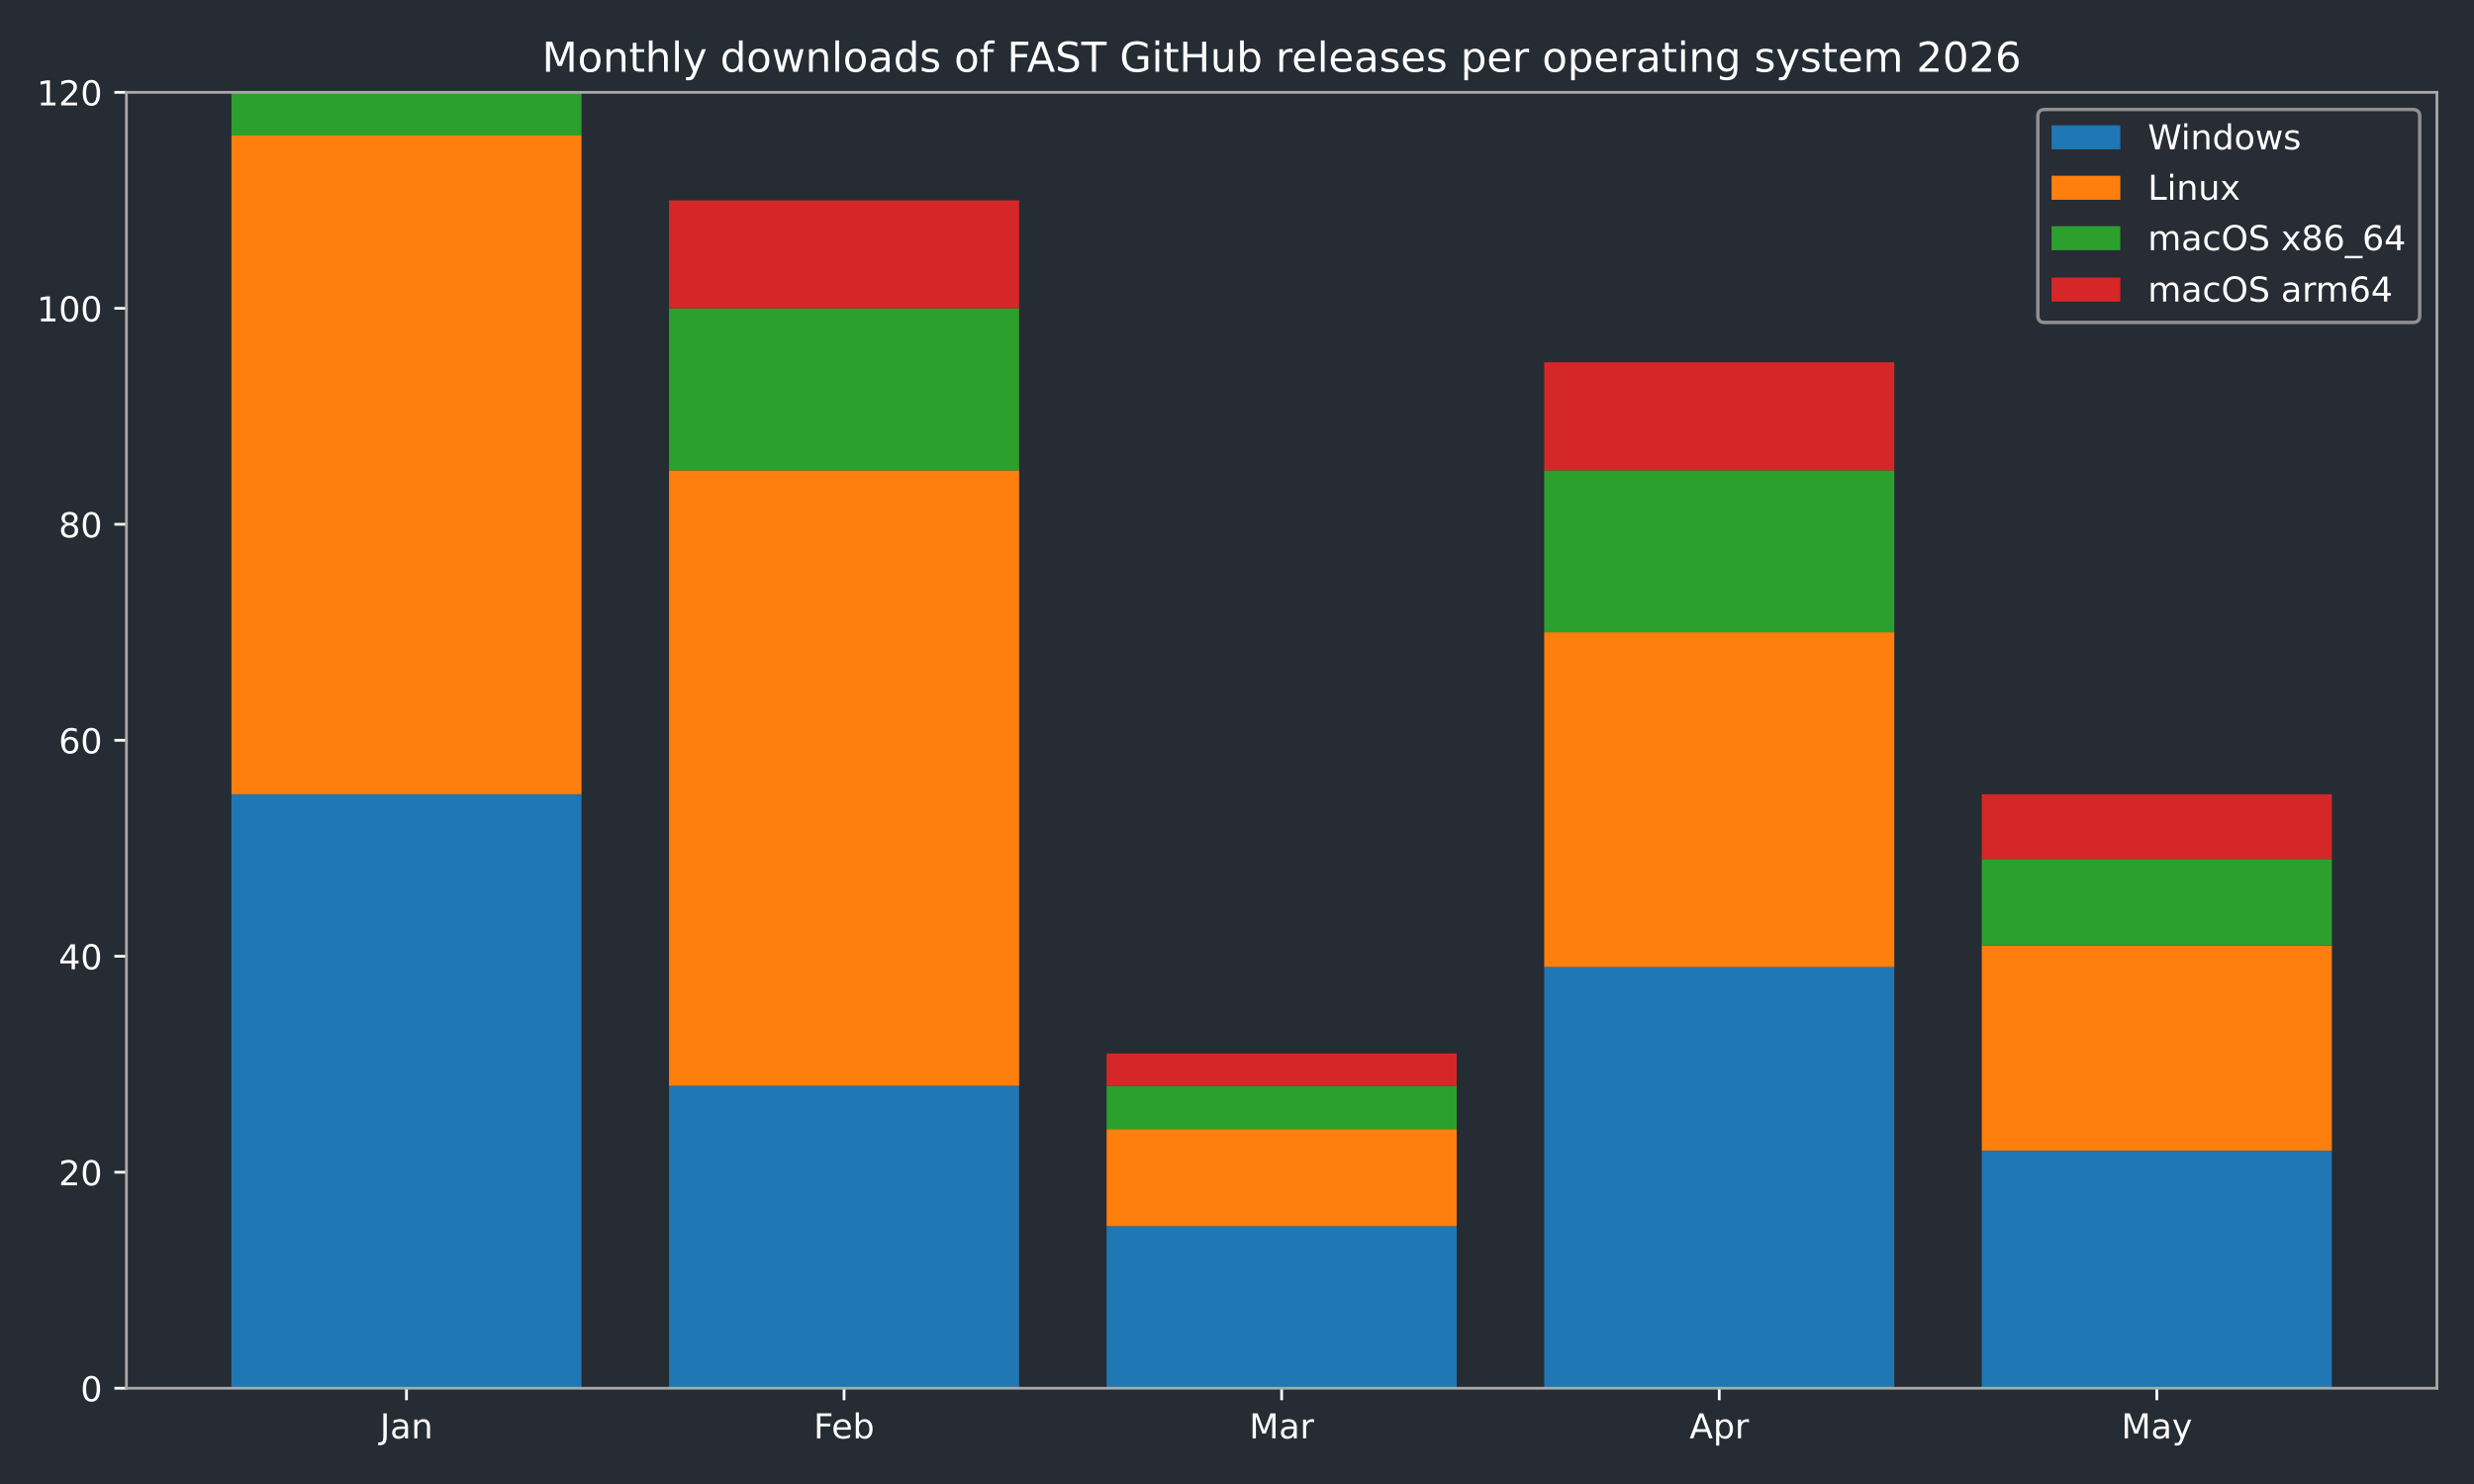
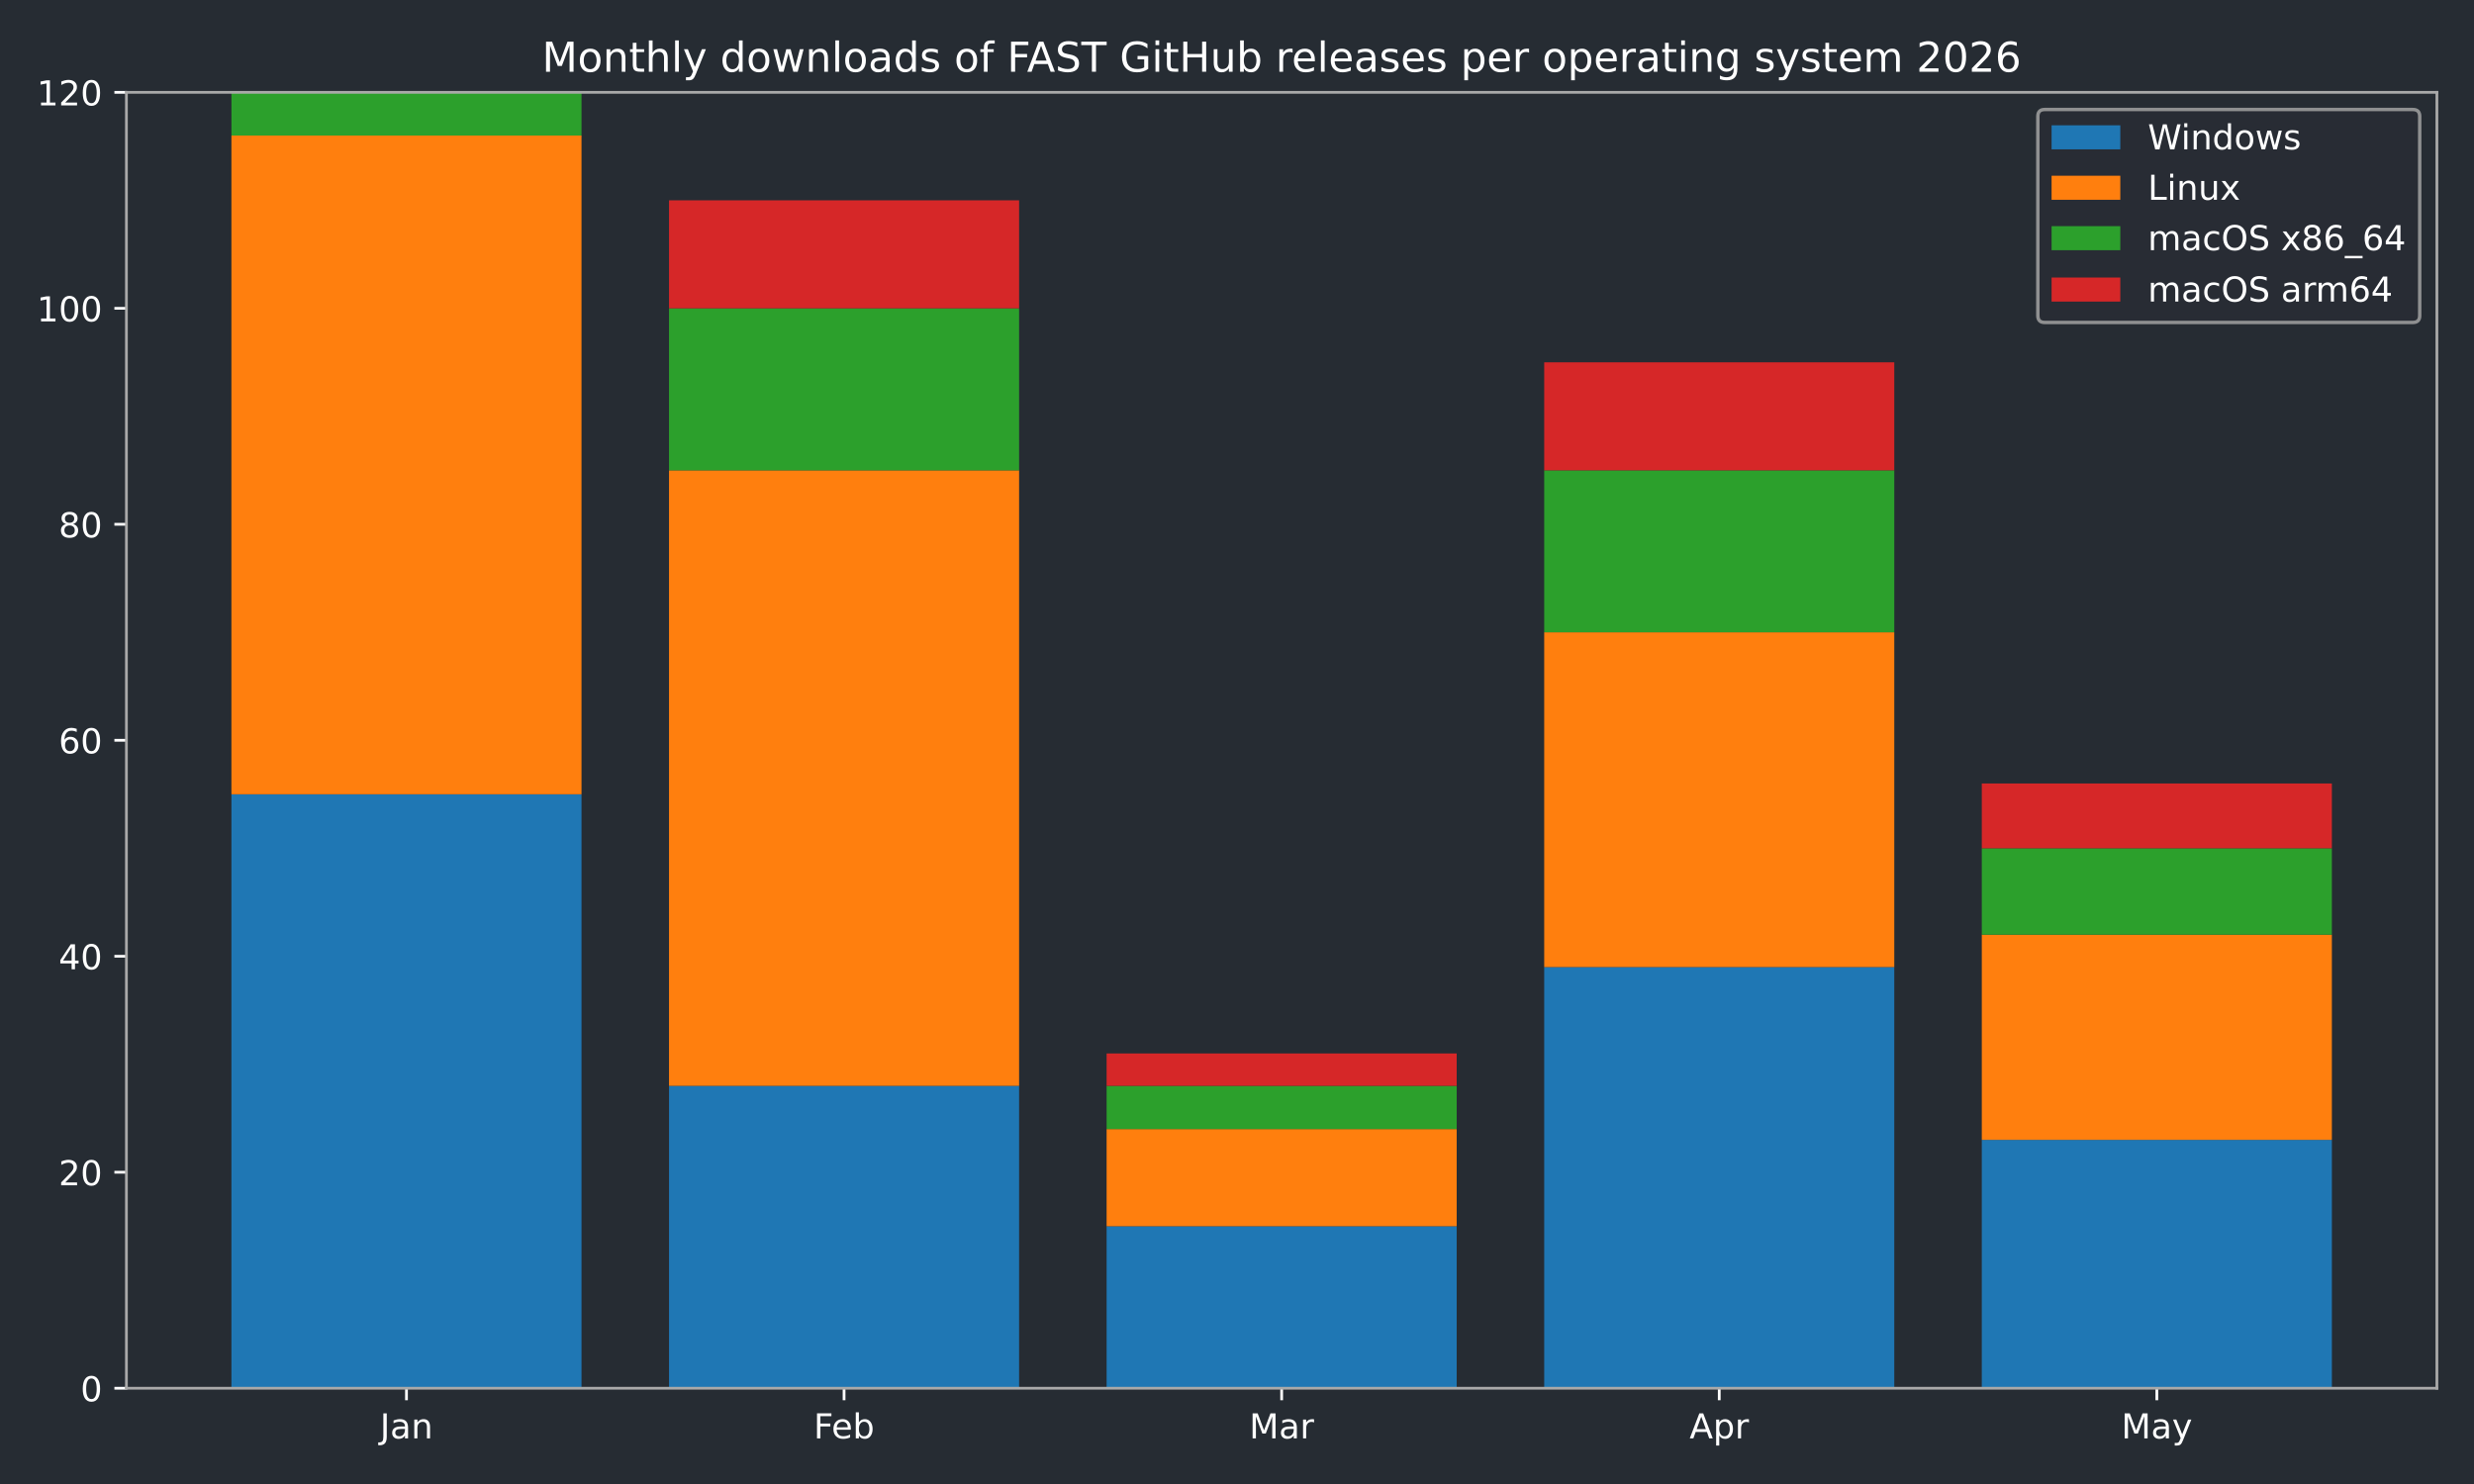
<svg xmlns="http://www.w3.org/2000/svg" xmlns:xlink="http://www.w3.org/1999/xlink" width="720pt" height="432pt" viewBox="0 0 720 432" version="1.1">
  <defs>
    <style type="text/css">*{stroke-linejoin: round; stroke-linecap: butt}</style>
  </defs>
  <g id="figure_1">
    <g id="patch_1">
      <path d="M 0 432  L 720 432  L 720 0  L 0 0  z " style="fill: #262c33" />
    </g>
    <g id="axes_1">
      <g id="patch_2">
        <path d="M 36.79 404.12  L 709.2 404.12  L 709.2 26.88  L 36.79 26.88  z " style="fill: #262c33" />
      </g>
      <g id="patch_3">
-         <path d="M 67.354 404.12  L 169.234 404.12  L 169.234 231.218  L 67.354 231.218  z " clip-path="url(#p369ede57ee)" style="fill: #1f77b4" />
+         <path d="M 67.354 404.12  L 169.234 404.12  L 169.234 231.218  L 67.354 231.218  z " clip-path="url(#p0b5189e85f)" style="fill: #1f77b4" />
      </g>
      <g id="patch_4">
-         <path d="M 194.704 404.12  L 296.585 404.12  L 296.585 316.097  L 194.704 316.097  z " clip-path="url(#p369ede57ee)" style="fill: #1f77b4" />
+         <path d="M 194.704 404.12  L 296.585 404.12  L 296.585 316.097  L 194.704 316.097  z " clip-path="url(#p0b5189e85f)" style="fill: #1f77b4" />
      </g>
      <g id="patch_5">
-         <path d="M 322.055 404.12  L 423.935 404.12  L 423.935 356.965  L 322.055 356.965  z " clip-path="url(#p369ede57ee)" style="fill: #1f77b4" />
+         <path d="M 322.055 404.12  L 423.935 404.12  L 423.935 356.965  L 322.055 356.965  z " clip-path="url(#p0b5189e85f)" style="fill: #1f77b4" />
      </g>
      <g id="patch_6">
-         <path d="M 449.405 404.12  L 551.286 404.12  L 551.286 281.517  L 449.405 281.517  z " clip-path="url(#p369ede57ee)" style="fill: #1f77b4" />
+         <path d="M 449.405 404.12  L 551.286 404.12  L 551.286 281.517  L 449.405 281.517  z " clip-path="url(#p0b5189e85f)" style="fill: #1f77b4" />
      </g>
      <g id="patch_7">
-         <path d="M 576.756 404.12  L 678.636 404.12  L 678.636 334.959  L 576.756 334.959  z " clip-path="url(#p369ede57ee)" style="fill: #1f77b4" />
+         <path d="M 576.756 404.12  L 678.636 404.12  L 678.636 331.816  L 576.756 331.816  z " clip-path="url(#p0b5189e85f)" style="fill: #1f77b4" />
      </g>
      <g id="patch_8">
-         <path d="M 67.354 231.218  L 169.234 231.218  L 169.234 39.455  L 67.354 39.455  z " clip-path="url(#p369ede57ee)" style="fill: #ff7f0e" />
+         <path d="M 67.354 231.218  L 169.234 231.218  L 169.234 39.455  L 67.354 39.455  z " clip-path="url(#p0b5189e85f)" style="fill: #ff7f0e" />
      </g>
      <g id="patch_9">
-         <path d="M 194.704 316.097  L 296.585 316.097  L 296.585 136.908  L 194.704 136.908  z " clip-path="url(#p369ede57ee)" style="fill: #ff7f0e" />
+         <path d="M 194.704 316.097  L 296.585 316.097  L 296.585 136.908  L 194.704 136.908  z " clip-path="url(#p0b5189e85f)" style="fill: #ff7f0e" />
      </g>
      <g id="patch_10">
-         <path d="M 322.055 356.965  L 423.935 356.965  L 423.935 328.672  L 322.055 328.672  z " clip-path="url(#p369ede57ee)" style="fill: #ff7f0e" />
+         <path d="M 322.055 356.965  L 423.935 356.965  L 423.935 328.672  L 322.055 328.672  z " clip-path="url(#p0b5189e85f)" style="fill: #ff7f0e" />
      </g>
      <g id="patch_11">
-         <path d="M 449.405 281.517  L 551.286 281.517  L 551.286 184.063  L 449.405 184.063  z " clip-path="url(#p369ede57ee)" style="fill: #ff7f0e" />
+         <path d="M 449.405 281.517  L 551.286 281.517  L 551.286 184.063  L 449.405 184.063  z " clip-path="url(#p0b5189e85f)" style="fill: #ff7f0e" />
      </g>
      <g id="patch_12">
-         <path d="M 576.756 334.959  L 678.636 334.959  L 678.636 275.23  L 576.756 275.23  z " clip-path="url(#p369ede57ee)" style="fill: #ff7f0e" />
+         <path d="M 576.756 331.816  L 678.636 331.816  L 678.636 272.086  L 576.756 272.086  z " clip-path="url(#p0b5189e85f)" style="fill: #ff7f0e" />
      </g>
      <g id="patch_13">
-         <path d="M 67.354 39.455  L 169.234 39.455  L 169.234 26.88  L 67.354 26.88  z " clip-path="url(#p369ede57ee)" style="fill: #2ca02c" />
+         <path d="M 67.354 39.455  L 169.234 39.455  L 169.234 26.88  L 67.354 26.88  z " clip-path="url(#p0b5189e85f)" style="fill: #2ca02c" />
      </g>
      <g id="patch_14">
-         <path d="M 194.704 136.908  L 296.585 136.908  L 296.585 89.753  L 194.704 89.753  z " clip-path="url(#p369ede57ee)" style="fill: #2ca02c" />
+         <path d="M 194.704 136.908  L 296.585 136.908  L 296.585 89.753  L 194.704 89.753  z " clip-path="url(#p0b5189e85f)" style="fill: #2ca02c" />
      </g>
      <g id="patch_15">
-         <path d="M 322.055 328.672  L 423.935 328.672  L 423.935 316.097  L 322.055 316.097  z " clip-path="url(#p369ede57ee)" style="fill: #2ca02c" />
+         <path d="M 322.055 328.672  L 423.935 328.672  L 423.935 316.097  L 322.055 316.097  z " clip-path="url(#p0b5189e85f)" style="fill: #2ca02c" />
      </g>
      <g id="patch_16">
-         <path d="M 449.405 184.063  L 551.286 184.063  L 551.286 136.908  L 449.405 136.908  z " clip-path="url(#p369ede57ee)" style="fill: #2ca02c" />
+         <path d="M 449.405 184.063  L 551.286 184.063  L 551.286 136.908  L 449.405 136.908  z " clip-path="url(#p0b5189e85f)" style="fill: #2ca02c" />
      </g>
      <g id="patch_17">
-         <path d="M 576.756 275.23  L 678.636 275.23  L 678.636 250.08  L 576.756 250.08  z " clip-path="url(#p369ede57ee)" style="fill: #2ca02c" />
+         <path d="M 576.756 272.086  L 678.636 272.086  L 678.636 246.937  L 576.756 246.937  z " clip-path="url(#p0b5189e85f)" style="fill: #2ca02c" />
      </g>
      <g id="patch_18">
-         <path d="M 67.354 26.88  L 169.234 26.88  L 169.234 26.88  L 67.354 26.88  z " clip-path="url(#p369ede57ee)" style="fill: #d62728" />
+         <path d="M 67.354 26.88  L 169.234 26.88  L 169.234 26.88  L 67.354 26.88  z " clip-path="url(#p0b5189e85f)" style="fill: #d62728" />
      </g>
      <g id="patch_19">
-         <path d="M 194.704 89.753  L 296.585 89.753  L 296.585 58.317  L 194.704 58.317  z " clip-path="url(#p369ede57ee)" style="fill: #d62728" />
+         <path d="M 194.704 89.753  L 296.585 89.753  L 296.585 58.317  L 194.704 58.317  z " clip-path="url(#p0b5189e85f)" style="fill: #d62728" />
      </g>
      <g id="patch_20">
-         <path d="M 322.055 316.097  L 423.935 316.097  L 423.935 306.666  L 322.055 306.666  z " clip-path="url(#p369ede57ee)" style="fill: #d62728" />
+         <path d="M 322.055 316.097  L 423.935 316.097  L 423.935 306.666  L 322.055 306.666  z " clip-path="url(#p0b5189e85f)" style="fill: #d62728" />
      </g>
      <g id="patch_21">
-         <path d="M 449.405 136.908  L 551.286 136.908  L 551.286 105.472  L 449.405 105.472  z " clip-path="url(#p369ede57ee)" style="fill: #d62728" />
+         <path d="M 449.405 136.908  L 551.286 136.908  L 551.286 105.472  L 449.405 105.472  z " clip-path="url(#p0b5189e85f)" style="fill: #d62728" />
      </g>
      <g id="patch_22">
-         <path d="M 576.756 250.08  L 678.636 250.08  L 678.636 231.218  L 576.756 231.218  z " clip-path="url(#p369ede57ee)" style="fill: #d62728" />
+         <path d="M 576.756 246.937  L 678.636 246.937  L 678.636 228.075  L 576.756 228.075  z " clip-path="url(#p0b5189e85f)" style="fill: #d62728" />
      </g>
      <g id="matplotlib.axis_1">
        <g id="xtick_1">
          <g id="line2d_1">
            <defs>
-               <path id="m7007dffe0d" d="M 0 0  L 0 3.5  " style="stroke: #ffffff; stroke-width: 0.8" />
+               <path id="mf7e0301d1b" d="M 0 0  L 0 3.5  " style="stroke: #ffffff; stroke-width: 0.8" />
            </defs>
            <g>
-               <use xlink:href="#m7007dffe0d" x="118.294" y="404.12" style="fill: #ffffff; stroke: #ffffff; stroke-width: 0.8" />
+               <use xlink:href="#mf7e0301d1b" x="118.294" y="404.12" style="fill: #ffffff; stroke: #ffffff; stroke-width: 0.8" />
            </g>
          </g>
          <g id="text_1">
            <g style="fill: #ffffff" transform="translate(110.5864 418.7184) scale(0.1 -0.1)">
              <defs>
                <path id="DejaVuSans-4a" d="M 628 4666  L 1259 4666  L 1259 325  Q 1259 -519 939 -900  Q 619 -1281 -91 -1281  L -331 -1281  L -331 -750  L -134 -750  Q 284 -750 456 -515  Q 628 -281 628 325  L 628 4666  z " transform="scale(0.015625)" />
                <path id="DejaVuSans-61" d="M 2194 1759  Q 1497 1759 1228 1600  Q 959 1441 959 1056  Q 959 750 1161 570  Q 1363 391 1709 391  Q 2188 391 2477 730  Q 2766 1069 2766 1631  L 2766 1759  L 2194 1759  z M 3341 1997  L 3341 0  L 2766 0  L 2766 531  Q 2569 213 2275 61  Q 1981 -91 1556 -91  Q 1019 -91 701 211  Q 384 513 384 1019  Q 384 1609 779 1909  Q 1175 2209 1959 2209  L 2766 2209  L 2766 2266  Q 2766 2663 2505 2880  Q 2244 3097 1772 3097  Q 1472 3097 1187 3025  Q 903 2953 641 2809  L 641 3341  Q 956 3463 1253 3523  Q 1550 3584 1831 3584  Q 2591 3584 2966 3190  Q 3341 2797 3341 1997  z " transform="scale(0.015625)" />
                <path id="DejaVuSans-6e" d="M 3513 2113  L 3513 0  L 2938 0  L 2938 2094  Q 2938 2591 2744 2837  Q 2550 3084 2163 3084  Q 1697 3084 1428 2787  Q 1159 2491 1159 1978  L 1159 0  L 581 0  L 581 3500  L 1159 3500  L 1159 2956  Q 1366 3272 1645 3428  Q 1925 3584 2291 3584  Q 2894 3584 3203 3211  Q 3513 2838 3513 2113  z " transform="scale(0.015625)" />
              </defs>
              <use xlink:href="#DejaVuSans-4a" />
              <use xlink:href="#DejaVuSans-61" transform="translate(29.49219 0)" />
              <use xlink:href="#DejaVuSans-6e" transform="translate(90.77148 0)" />
            </g>
          </g>
        </g>
        <g id="xtick_2">
          <g id="line2d_2">
            <g>
-               <use xlink:href="#m7007dffe0d" x="245.645" y="404.12" style="fill: #ffffff; stroke: #ffffff; stroke-width: 0.8" />
+               <use xlink:href="#mf7e0301d1b" x="245.645" y="404.12" style="fill: #ffffff; stroke: #ffffff; stroke-width: 0.8" />
            </g>
          </g>
          <g id="text_2">
            <g style="fill: #ffffff" transform="translate(236.7931 418.7184) scale(0.1 -0.1)">
              <defs>
                <path id="DejaVuSans-46" d="M 628 4666  L 3309 4666  L 3309 4134  L 1259 4134  L 1259 2759  L 3109 2759  L 3109 2228  L 1259 2228  L 1259 0  L 628 0  L 628 4666  z " transform="scale(0.015625)" />
                <path id="DejaVuSans-65" d="M 3597 1894  L 3597 1613  L 953 1613  Q 991 1019 1311 708  Q 1631 397 2203 397  Q 2534 397 2845 478  Q 3156 559 3463 722  L 3463 178  Q 3153 47 2828 -22  Q 2503 -91 2169 -91  Q 1331 -91 842 396  Q 353 884 353 1716  Q 353 2575 817 3079  Q 1281 3584 2069 3584  Q 2775 3584 3186 3129  Q 3597 2675 3597 1894  z M 3022 2063  Q 3016 2534 2758 2815  Q 2500 3097 2075 3097  Q 1594 3097 1305 2825  Q 1016 2553 972 2059  L 3022 2063  z " transform="scale(0.015625)" />
                <path id="DejaVuSans-62" d="M 3116 1747  Q 3116 2381 2855 2742  Q 2594 3103 2138 3103  Q 1681 3103 1420 2742  Q 1159 2381 1159 1747  Q 1159 1113 1420 752  Q 1681 391 2138 391  Q 2594 391 2855 752  Q 3116 1113 3116 1747  z M 1159 2969  Q 1341 3281 1617 3432  Q 1894 3584 2278 3584  Q 2916 3584 3314 3078  Q 3713 2572 3713 1747  Q 3713 922 3314 415  Q 2916 -91 2278 -91  Q 1894 -91 1617 61  Q 1341 213 1159 525  L 1159 0  L 581 0  L 581 4863  L 1159 4863  L 1159 2969  z " transform="scale(0.015625)" />
              </defs>
              <use xlink:href="#DejaVuSans-46" />
              <use xlink:href="#DejaVuSans-65" transform="translate(52.01953 0)" />
              <use xlink:href="#DejaVuSans-62" transform="translate(113.543 0)" />
            </g>
          </g>
        </g>
        <g id="xtick_3">
          <g id="line2d_3">
            <g>
-               <use xlink:href="#m7007dffe0d" x="372.995" y="404.12" style="fill: #ffffff; stroke: #ffffff; stroke-width: 0.8" />
+               <use xlink:href="#mf7e0301d1b" x="372.995" y="404.12" style="fill: #ffffff; stroke: #ffffff; stroke-width: 0.8" />
            </g>
          </g>
          <g id="text_3">
            <g style="fill: #ffffff" transform="translate(363.5614 418.7184) scale(0.1 -0.1)">
              <defs>
                <path id="DejaVuSans-4d" d="M 628 4666  L 1569 4666  L 2759 1491  L 3956 4666  L 4897 4666  L 4897 0  L 4281 0  L 4281 4097  L 3078 897  L 2444 897  L 1241 4097  L 1241 0  L 628 0  L 628 4666  z " transform="scale(0.015625)" />
                <path id="DejaVuSans-72" d="M 2631 2963  Q 2534 3019 2420 3045  Q 2306 3072 2169 3072  Q 1681 3072 1420 2755  Q 1159 2438 1159 1844  L 1159 0  L 581 0  L 581 3500  L 1159 3500  L 1159 2956  Q 1341 3275 1631 3429  Q 1922 3584 2338 3584  Q 2397 3584 2469 3576  Q 2541 3569 2628 3553  L 2631 2963  z " transform="scale(0.015625)" />
              </defs>
              <use xlink:href="#DejaVuSans-4d" />
              <use xlink:href="#DejaVuSans-61" transform="translate(86.2793 0)" />
              <use xlink:href="#DejaVuSans-72" transform="translate(147.5586 0)" />
            </g>
          </g>
        </g>
        <g id="xtick_4">
          <g id="line2d_4">
            <g>
-               <use xlink:href="#m7007dffe0d" x="500.345" y="404.12" style="fill: #ffffff; stroke: #ffffff; stroke-width: 0.8" />
+               <use xlink:href="#mf7e0301d1b" x="500.345" y="404.12" style="fill: #ffffff; stroke: #ffffff; stroke-width: 0.8" />
            </g>
          </g>
          <g id="text_4">
            <g style="fill: #ffffff" transform="translate(491.6954 418.7184) scale(0.1 -0.1)">
              <defs>
                <path id="DejaVuSans-41" d="M 2188 4044  L 1331 1722  L 3047 1722  L 2188 4044  z M 1831 4666  L 2547 4666  L 4325 0  L 3669 0  L 3244 1197  L 1141 1197  L 716 0  L 50 0  L 1831 4666  z " transform="scale(0.015625)" />
                <path id="DejaVuSans-70" d="M 1159 525  L 1159 -1331  L 581 -1331  L 581 3500  L 1159 3500  L 1159 2969  Q 1341 3281 1617 3432  Q 1894 3584 2278 3584  Q 2916 3584 3314 3078  Q 3713 2572 3713 1747  Q 3713 922 3314 415  Q 2916 -91 2278 -91  Q 1894 -91 1617 61  Q 1341 213 1159 525  z M 3116 1747  Q 3116 2381 2855 2742  Q 2594 3103 2138 3103  Q 1681 3103 1420 2742  Q 1159 2381 1159 1747  Q 1159 1113 1420 752  Q 1681 391 2138 391  Q 2594 391 2855 752  Q 3116 1113 3116 1747  z " transform="scale(0.015625)" />
              </defs>
              <use xlink:href="#DejaVuSans-41" />
              <use xlink:href="#DejaVuSans-70" transform="translate(68.4082 0)" />
              <use xlink:href="#DejaVuSans-72" transform="translate(131.8848 0)" />
            </g>
          </g>
        </g>
        <g id="xtick_5">
          <g id="line2d_5">
            <g>
-               <use xlink:href="#m7007dffe0d" x="627.696" y="404.12" style="fill: #ffffff; stroke: #ffffff; stroke-width: 0.8" />
+               <use xlink:href="#mf7e0301d1b" x="627.696" y="404.12" style="fill: #ffffff; stroke: #ffffff; stroke-width: 0.8" />
            </g>
          </g>
          <g id="text_5">
            <g style="fill: #ffffff" transform="translate(617.3583 418.7184) scale(0.1 -0.1)">
              <defs>
                <path id="DejaVuSans-79" d="M 2059 -325  Q 1816 -950 1584 -1140  Q 1353 -1331 966 -1331  L 506 -1331  L 506 -850  L 844 -850  Q 1081 -850 1212 -737  Q 1344 -625 1503 -206  L 1606 56  L 191 3500  L 800 3500  L 1894 763  L 2988 3500  L 3597 3500  L 2059 -325  z " transform="scale(0.015625)" />
              </defs>
              <use xlink:href="#DejaVuSans-4d" />
              <use xlink:href="#DejaVuSans-61" transform="translate(86.2793 0)" />
              <use xlink:href="#DejaVuSans-79" transform="translate(147.5586 0)" />
            </g>
          </g>
        </g>
      </g>
      <g id="matplotlib.axis_2">
        <g id="ytick_1">
          <g id="line2d_6">
            <defs>
-               <path id="m95e161574f" d="M 0 0  L -3.5 0  " style="stroke: #ffffff; stroke-width: 0.8" />
+               <path id="m61ac01aa8b" d="M 0 0  L -3.5 0  " style="stroke: #ffffff; stroke-width: 0.8" />
            </defs>
            <g>
-               <use xlink:href="#m95e161574f" x="36.79" y="404.12" style="fill: #ffffff; stroke: #ffffff; stroke-width: 0.8" />
+               <use xlink:href="#m61ac01aa8b" x="36.79" y="404.12" style="fill: #ffffff; stroke: #ffffff; stroke-width: 0.8" />
            </g>
          </g>
          <g id="text_6">
            <g style="fill: #ffffff" transform="translate(23.4275 407.9192) scale(0.1 -0.1)">
              <defs>
                <path id="DejaVuSans-30" d="M 2034 4250  Q 1547 4250 1301 3770  Q 1056 3291 1056 2328  Q 1056 1369 1301 889  Q 1547 409 2034 409  Q 2525 409 2770 889  Q 3016 1369 3016 2328  Q 3016 3291 2770 3770  Q 2525 4250 2034 4250  z M 2034 4750  Q 2819 4750 3233 4129  Q 3647 3509 3647 2328  Q 3647 1150 3233 529  Q 2819 -91 2034 -91  Q 1250 -91 836 529  Q 422 1150 422 2328  Q 422 3509 836 4129  Q 1250 4750 2034 4750  z " transform="scale(0.015625)" />
              </defs>
              <use xlink:href="#DejaVuSans-30" />
            </g>
          </g>
        </g>
        <g id="ytick_2">
          <g id="line2d_7">
            <g>
-               <use xlink:href="#m95e161574f" x="36.79" y="341.247" style="fill: #ffffff; stroke: #ffffff; stroke-width: 0.8" />
+               <use xlink:href="#m61ac01aa8b" x="36.79" y="341.247" style="fill: #ffffff; stroke: #ffffff; stroke-width: 0.8" />
            </g>
          </g>
          <g id="text_7">
            <g style="fill: #ffffff" transform="translate(17.065 345.0459) scale(0.1 -0.1)">
              <defs>
                <path id="DejaVuSans-32" d="M 1228 531  L 3431 531  L 3431 0  L 469 0  L 469 531  Q 828 903 1448 1529  Q 2069 2156 2228 2338  Q 2531 2678 2651 2914  Q 2772 3150 2772 3378  Q 2772 3750 2511 3984  Q 2250 4219 1831 4219  Q 1534 4219 1204 4116  Q 875 4013 500 3803  L 500 4441  Q 881 4594 1212 4672  Q 1544 4750 1819 4750  Q 2544 4750 2975 4387  Q 3406 4025 3406 3419  Q 3406 3131 3298 2873  Q 3191 2616 2906 2266  Q 2828 2175 2409 1742  Q 1991 1309 1228 531  z " transform="scale(0.015625)" />
              </defs>
              <use xlink:href="#DejaVuSans-32" />
              <use xlink:href="#DejaVuSans-30" transform="translate(63.62305 0)" />
            </g>
          </g>
        </g>
        <g id="ytick_3">
          <g id="line2d_8">
            <g>
-               <use xlink:href="#m95e161574f" x="36.79" y="278.373" style="fill: #ffffff; stroke: #ffffff; stroke-width: 0.8" />
+               <use xlink:href="#m61ac01aa8b" x="36.79" y="278.373" style="fill: #ffffff; stroke: #ffffff; stroke-width: 0.8" />
            </g>
          </g>
          <g id="text_8">
            <g style="fill: #ffffff" transform="translate(17.065 282.1726) scale(0.1 -0.1)">
              <defs>
                <path id="DejaVuSans-34" d="M 2419 4116  L 825 1625  L 2419 1625  L 2419 4116  z M 2253 4666  L 3047 4666  L 3047 1625  L 3713 1625  L 3713 1100  L 3047 1100  L 3047 0  L 2419 0  L 2419 1100  L 313 1100  L 313 1709  L 2253 4666  z " transform="scale(0.015625)" />
              </defs>
              <use xlink:href="#DejaVuSans-34" />
              <use xlink:href="#DejaVuSans-30" transform="translate(63.62305 0)" />
            </g>
          </g>
        </g>
        <g id="ytick_4">
          <g id="line2d_9">
            <g>
-               <use xlink:href="#m95e161574f" x="36.79" y="215.5" style="fill: #ffffff; stroke: #ffffff; stroke-width: 0.8" />
+               <use xlink:href="#m61ac01aa8b" x="36.79" y="215.5" style="fill: #ffffff; stroke: #ffffff; stroke-width: 0.8" />
            </g>
          </g>
          <g id="text_9">
            <g style="fill: #ffffff" transform="translate(17.065 219.2992) scale(0.1 -0.1)">
              <defs>
                <path id="DejaVuSans-36" d="M 2113 2584  Q 1688 2584 1439 2293  Q 1191 2003 1191 1497  Q 1191 994 1439 701  Q 1688 409 2113 409  Q 2538 409 2786 701  Q 3034 994 3034 1497  Q 3034 2003 2786 2293  Q 2538 2584 2113 2584  z M 3366 4563  L 3366 3988  Q 3128 4100 2886 4159  Q 2644 4219 2406 4219  Q 1781 4219 1451 3797  Q 1122 3375 1075 2522  Q 1259 2794 1537 2939  Q 1816 3084 2150 3084  Q 2853 3084 3261 2657  Q 3669 2231 3669 1497  Q 3669 778 3244 343  Q 2819 -91 2113 -91  Q 1303 -91 875 529  Q 447 1150 447 2328  Q 447 3434 972 4092  Q 1497 4750 2381 4750  Q 2619 4750 2861 4703  Q 3103 4656 3366 4563  z " transform="scale(0.015625)" />
              </defs>
              <use xlink:href="#DejaVuSans-36" />
              <use xlink:href="#DejaVuSans-30" transform="translate(63.62305 0)" />
            </g>
          </g>
        </g>
        <g id="ytick_5">
          <g id="line2d_10">
            <g>
-               <use xlink:href="#m95e161574f" x="36.79" y="152.627" style="fill: #ffffff; stroke: #ffffff; stroke-width: 0.8" />
+               <use xlink:href="#m61ac01aa8b" x="36.79" y="152.627" style="fill: #ffffff; stroke: #ffffff; stroke-width: 0.8" />
            </g>
          </g>
          <g id="text_10">
            <g style="fill: #ffffff" transform="translate(17.065 156.4259) scale(0.1 -0.1)">
              <defs>
                <path id="DejaVuSans-38" d="M 2034 2216  Q 1584 2216 1326 1975  Q 1069 1734 1069 1313  Q 1069 891 1326 650  Q 1584 409 2034 409  Q 2484 409 2743 651  Q 3003 894 3003 1313  Q 3003 1734 2745 1975  Q 2488 2216 2034 2216  z M 1403 2484  Q 997 2584 770 2862  Q 544 3141 544 3541  Q 544 4100 942 4425  Q 1341 4750 2034 4750  Q 2731 4750 3128 4425  Q 3525 4100 3525 3541  Q 3525 3141 3298 2862  Q 3072 2584 2669 2484  Q 3125 2378 3379 2068  Q 3634 1759 3634 1313  Q 3634 634 3220 271  Q 2806 -91 2034 -91  Q 1263 -91 848 271  Q 434 634 434 1313  Q 434 1759 690 2068  Q 947 2378 1403 2484  z M 1172 3481  Q 1172 3119 1398 2916  Q 1625 2713 2034 2713  Q 2441 2713 2670 2916  Q 2900 3119 2900 3481  Q 2900 3844 2670 4047  Q 2441 4250 2034 4250  Q 1625 4250 1398 4047  Q 1172 3844 1172 3481  z " transform="scale(0.015625)" />
              </defs>
              <use xlink:href="#DejaVuSans-38" />
              <use xlink:href="#DejaVuSans-30" transform="translate(63.62305 0)" />
            </g>
          </g>
        </g>
        <g id="ytick_6">
          <g id="line2d_11">
            <g>
-               <use xlink:href="#m95e161574f" x="36.79" y="89.753" style="fill: #ffffff; stroke: #ffffff; stroke-width: 0.8" />
+               <use xlink:href="#m61ac01aa8b" x="36.79" y="89.753" style="fill: #ffffff; stroke: #ffffff; stroke-width: 0.8" />
            </g>
          </g>
          <g id="text_11">
            <g style="fill: #ffffff" transform="translate(10.7025 93.55255) scale(0.1 -0.1)">
              <defs>
                <path id="DejaVuSans-31" d="M 794 531  L 1825 531  L 1825 4091  L 703 3866  L 703 4441  L 1819 4666  L 2450 4666  L 2450 531  L 3481 531  L 3481 0  L 794 0  L 794 531  z " transform="scale(0.015625)" />
              </defs>
              <use xlink:href="#DejaVuSans-31" />
              <use xlink:href="#DejaVuSans-30" transform="translate(63.62305 0)" />
              <use xlink:href="#DejaVuSans-30" transform="translate(127.2461 0)" />
            </g>
          </g>
        </g>
        <g id="ytick_7">
          <g id="line2d_12">
            <g>
-               <use xlink:href="#m95e161574f" x="36.79" y="26.88" style="fill: #ffffff; stroke: #ffffff; stroke-width: 0.8" />
+               <use xlink:href="#m61ac01aa8b" x="36.79" y="26.88" style="fill: #ffffff; stroke: #ffffff; stroke-width: 0.8" />
            </g>
          </g>
          <g id="text_12">
            <g style="fill: #ffffff" transform="translate(10.7025 30.67922) scale(0.1 -0.1)">
              <use xlink:href="#DejaVuSans-31" />
              <use xlink:href="#DejaVuSans-32" transform="translate(63.62305 0)" />
              <use xlink:href="#DejaVuSans-30" transform="translate(127.2461 0)" />
            </g>
          </g>
        </g>
      </g>
      <g id="patch_23">
        <path d="M 36.79 404.12  L 36.79 26.88  " style="fill: none; stroke: #a9a9a9; stroke-width: 0.8; stroke-linejoin: miter; stroke-linecap: square" />
      </g>
      <g id="patch_24">
        <path d="M 709.2 404.12  L 709.2 26.88  " style="fill: none; stroke: #a9a9a9; stroke-width: 0.8; stroke-linejoin: miter; stroke-linecap: square" />
      </g>
      <g id="patch_25">
        <path d="M 36.79 404.12  L 709.2 404.12  " style="fill: none; stroke: #a9a9a9; stroke-width: 0.8; stroke-linejoin: miter; stroke-linecap: square" />
      </g>
      <g id="patch_26">
        <path d="M 36.79 26.88  L 709.2 26.88  " style="fill: none; stroke: #a9a9a9; stroke-width: 0.8; stroke-linejoin: miter; stroke-linecap: square" />
      </g>
      <g id="text_13">
        <g style="fill: #ffffff" transform="translate(157.7366 20.88) scale(0.12 -0.12)">
          <defs>
            <path id="DejaVuSans-6f" d="M 1959 3097  Q 1497 3097 1228 2736  Q 959 2375 959 1747  Q 959 1119 1226 758  Q 1494 397 1959 397  Q 2419 397 2687 759  Q 2956 1122 2956 1747  Q 2956 2369 2687 2733  Q 2419 3097 1959 3097  z M 1959 3584  Q 2709 3584 3137 3096  Q 3566 2609 3566 1747  Q 3566 888 3137 398  Q 2709 -91 1959 -91  Q 1206 -91 779 398  Q 353 888 353 1747  Q 353 2609 779 3096  Q 1206 3584 1959 3584  z " transform="scale(0.015625)" />
            <path id="DejaVuSans-74" d="M 1172 4494  L 1172 3500  L 2356 3500  L 2356 3053  L 1172 3053  L 1172 1153  Q 1172 725 1289 603  Q 1406 481 1766 481  L 2356 481  L 2356 0  L 1766 0  Q 1100 0 847 248  Q 594 497 594 1153  L 594 3053  L 172 3053  L 172 3500  L 594 3500  L 594 4494  L 1172 4494  z " transform="scale(0.015625)" />
            <path id="DejaVuSans-68" d="M 3513 2113  L 3513 0  L 2938 0  L 2938 2094  Q 2938 2591 2744 2837  Q 2550 3084 2163 3084  Q 1697 3084 1428 2787  Q 1159 2491 1159 1978  L 1159 0  L 581 0  L 581 4863  L 1159 4863  L 1159 2956  Q 1366 3272 1645 3428  Q 1925 3584 2291 3584  Q 2894 3584 3203 3211  Q 3513 2838 3513 2113  z " transform="scale(0.015625)" />
            <path id="DejaVuSans-6c" d="M 603 4863  L 1178 4863  L 1178 0  L 603 0  L 603 4863  z " transform="scale(0.015625)" />
            <path id="DejaVuSans-20" transform="scale(0.015625)" />
            <path id="DejaVuSans-64" d="M 2906 2969  L 2906 4863  L 3481 4863  L 3481 0  L 2906 0  L 2906 525  Q 2725 213 2448 61  Q 2172 -91 1784 -91  Q 1150 -91 751 415  Q 353 922 353 1747  Q 353 2572 751 3078  Q 1150 3584 1784 3584  Q 2172 3584 2448 3432  Q 2725 3281 2906 2969  z M 947 1747  Q 947 1113 1208 752  Q 1469 391 1925 391  Q 2381 391 2643 752  Q 2906 1113 2906 1747  Q 2906 2381 2643 2742  Q 2381 3103 1925 3103  Q 1469 3103 1208 2742  Q 947 2381 947 1747  z " transform="scale(0.015625)" />
            <path id="DejaVuSans-77" d="M 269 3500  L 844 3500  L 1563 769  L 2278 3500  L 2956 3500  L 3675 769  L 4391 3500  L 4966 3500  L 4050 0  L 3372 0  L 2619 2869  L 1863 0  L 1184 0  L 269 3500  z " transform="scale(0.015625)" />
            <path id="DejaVuSans-73" d="M 2834 3397  L 2834 2853  Q 2591 2978 2328 3040  Q 2066 3103 1784 3103  Q 1356 3103 1142 2972  Q 928 2841 928 2578  Q 928 2378 1081 2264  Q 1234 2150 1697 2047  L 1894 2003  Q 2506 1872 2764 1633  Q 3022 1394 3022 966  Q 3022 478 2636 193  Q 2250 -91 1575 -91  Q 1294 -91 989 -36  Q 684 19 347 128  L 347 722  Q 666 556 975 473  Q 1284 391 1588 391  Q 1994 391 2212 530  Q 2431 669 2431 922  Q 2431 1156 2273 1281  Q 2116 1406 1581 1522  L 1381 1569  Q 847 1681 609 1914  Q 372 2147 372 2553  Q 372 3047 722 3315  Q 1072 3584 1716 3584  Q 2034 3584 2315 3537  Q 2597 3491 2834 3397  z " transform="scale(0.015625)" />
            <path id="DejaVuSans-66" d="M 2375 4863  L 2375 4384  L 1825 4384  Q 1516 4384 1395 4259  Q 1275 4134 1275 3809  L 1275 3500  L 2222 3500  L 2222 3053  L 1275 3053  L 1275 0  L 697 0  L 697 3053  L 147 3053  L 147 3500  L 697 3500  L 697 3744  Q 697 4328 969 4595  Q 1241 4863 1831 4863  L 2375 4863  z " transform="scale(0.015625)" />
            <path id="DejaVuSans-53" d="M 3425 4513  L 3425 3897  Q 3066 4069 2747 4153  Q 2428 4238 2131 4238  Q 1616 4238 1336 4038  Q 1056 3838 1056 3469  Q 1056 3159 1242 3001  Q 1428 2844 1947 2747  L 2328 2669  Q 3034 2534 3370 2195  Q 3706 1856 3706 1288  Q 3706 609 3251 259  Q 2797 -91 1919 -91  Q 1588 -91 1214 -16  Q 841 59 441 206  L 441 856  Q 825 641 1194 531  Q 1563 422 1919 422  Q 2459 422 2753 634  Q 3047 847 3047 1241  Q 3047 1584 2836 1778  Q 2625 1972 2144 2069  L 1759 2144  Q 1053 2284 737 2584  Q 422 2884 422 3419  Q 422 4038 858 4394  Q 1294 4750 2059 4750  Q 2388 4750 2728 4690  Q 3069 4631 3425 4513  z " transform="scale(0.015625)" />
            <path id="DejaVuSans-54" d="M -19 4666  L 3928 4666  L 3928 4134  L 2272 4134  L 2272 0  L 1638 0  L 1638 4134  L -19 4134  L -19 4666  z " transform="scale(0.015625)" />
            <path id="DejaVuSans-47" d="M 3809 666  L 3809 1919  L 2778 1919  L 2778 2438  L 4434 2438  L 4434 434  Q 4069 175 3628 42  Q 3188 -91 2688 -91  Q 1594 -91 976 548  Q 359 1188 359 2328  Q 359 3472 976 4111  Q 1594 4750 2688 4750  Q 3144 4750 3555 4637  Q 3966 4525 4313 4306  L 4313 3634  Q 3963 3931 3569 4081  Q 3175 4231 2741 4231  Q 1884 4231 1454 3753  Q 1025 3275 1025 2328  Q 1025 1384 1454 906  Q 1884 428 2741 428  Q 3075 428 3337 486  Q 3600 544 3809 666  z " transform="scale(0.015625)" />
            <path id="DejaVuSans-69" d="M 603 3500  L 1178 3500  L 1178 0  L 603 0  L 603 3500  z M 603 4863  L 1178 4863  L 1178 4134  L 603 4134  L 603 4863  z " transform="scale(0.015625)" />
            <path id="DejaVuSans-48" d="M 628 4666  L 1259 4666  L 1259 2753  L 3553 2753  L 3553 4666  L 4184 4666  L 4184 0  L 3553 0  L 3553 2222  L 1259 2222  L 1259 0  L 628 0  L 628 4666  z " transform="scale(0.015625)" />
            <path id="DejaVuSans-75" d="M 544 1381  L 544 3500  L 1119 3500  L 1119 1403  Q 1119 906 1312 657  Q 1506 409 1894 409  Q 2359 409 2629 706  Q 2900 1003 2900 1516  L 2900 3500  L 3475 3500  L 3475 0  L 2900 0  L 2900 538  Q 2691 219 2414 64  Q 2138 -91 1772 -91  Q 1169 -91 856 284  Q 544 659 544 1381  z M 1991 3584  L 1991 3584  z " transform="scale(0.015625)" />
            <path id="DejaVuSans-67" d="M 2906 1791  Q 2906 2416 2648 2759  Q 2391 3103 1925 3103  Q 1463 3103 1205 2759  Q 947 2416 947 1791  Q 947 1169 1205 825  Q 1463 481 1925 481  Q 2391 481 2648 825  Q 2906 1169 2906 1791  z M 3481 434  Q 3481 -459 3084 -895  Q 2688 -1331 1869 -1331  Q 1566 -1331 1297 -1286  Q 1028 -1241 775 -1147  L 775 -588  Q 1028 -725 1275 -790  Q 1522 -856 1778 -856  Q 2344 -856 2625 -561  Q 2906 -266 2906 331  L 2906 616  Q 2728 306 2450 153  Q 2172 0 1784 0  Q 1141 0 747 490  Q 353 981 353 1791  Q 353 2603 747 3093  Q 1141 3584 1784 3584  Q 2172 3584 2450 3431  Q 2728 3278 2906 2969  L 2906 3500  L 3481 3500  L 3481 434  z " transform="scale(0.015625)" />
            <path id="DejaVuSans-6d" d="M 3328 2828  Q 3544 3216 3844 3400  Q 4144 3584 4550 3584  Q 5097 3584 5394 3201  Q 5691 2819 5691 2113  L 5691 0  L 5113 0  L 5113 2094  Q 5113 2597 4934 2840  Q 4756 3084 4391 3084  Q 3944 3084 3684 2787  Q 3425 2491 3425 1978  L 3425 0  L 2847 0  L 2847 2094  Q 2847 2600 2669 2842  Q 2491 3084 2119 3084  Q 1678 3084 1418 2786  Q 1159 2488 1159 1978  L 1159 0  L 581 0  L 581 3500  L 1159 3500  L 1159 2956  Q 1356 3278 1631 3431  Q 1906 3584 2284 3584  Q 2666 3584 2933 3390  Q 3200 3197 3328 2828  z " transform="scale(0.015625)" />
          </defs>
          <use xlink:href="#DejaVuSans-4d" />
          <use xlink:href="#DejaVuSans-6f" transform="translate(86.2793 0)" />
          <use xlink:href="#DejaVuSans-6e" transform="translate(147.4609 0)" />
          <use xlink:href="#DejaVuSans-74" transform="translate(210.8398 0)" />
          <use xlink:href="#DejaVuSans-68" transform="translate(250.0488 0)" />
          <use xlink:href="#DejaVuSans-6c" transform="translate(313.4277 0)" />
          <use xlink:href="#DejaVuSans-79" transform="translate(341.2109 0)" />
          <use xlink:href="#DejaVuSans-20" transform="translate(400.3906 0)" />
          <use xlink:href="#DejaVuSans-64" transform="translate(432.1777 0)" />
          <use xlink:href="#DejaVuSans-6f" transform="translate(495.6543 0)" />
          <use xlink:href="#DejaVuSans-77" transform="translate(556.8359 0)" />
          <use xlink:href="#DejaVuSans-6e" transform="translate(638.623 0)" />
          <use xlink:href="#DejaVuSans-6c" transform="translate(702.002 0)" />
          <use xlink:href="#DejaVuSans-6f" transform="translate(729.7852 0)" />
          <use xlink:href="#DejaVuSans-61" transform="translate(790.9668 0)" />
          <use xlink:href="#DejaVuSans-64" transform="translate(852.2461 0)" />
          <use xlink:href="#DejaVuSans-73" transform="translate(915.7227 0)" />
          <use xlink:href="#DejaVuSans-20" transform="translate(967.8223 0)" />
          <use xlink:href="#DejaVuSans-6f" transform="translate(999.6094 0)" />
          <use xlink:href="#DejaVuSans-66" transform="translate(1060.791 0)" />
          <use xlink:href="#DejaVuSans-20" transform="translate(1095.996 0)" />
          <use xlink:href="#DejaVuSans-46" transform="translate(1127.783 0)" />
          <use xlink:href="#DejaVuSans-41" transform="translate(1176.178 0)" />
          <use xlink:href="#DejaVuSans-53" transform="translate(1244.586 0)" />
          <use xlink:href="#DejaVuSans-54" transform="translate(1308.062 0)" />
          <use xlink:href="#DejaVuSans-20" transform="translate(1369.146 0)" />
          <use xlink:href="#DejaVuSans-47" transform="translate(1400.934 0)" />
          <use xlink:href="#DejaVuSans-69" transform="translate(1478.424 0)" />
          <use xlink:href="#DejaVuSans-74" transform="translate(1506.207 0)" />
          <use xlink:href="#DejaVuSans-48" transform="translate(1545.416 0)" />
          <use xlink:href="#DejaVuSans-75" transform="translate(1620.611 0)" />
          <use xlink:href="#DejaVuSans-62" transform="translate(1683.99 0)" />
          <use xlink:href="#DejaVuSans-20" transform="translate(1747.467 0)" />
          <use xlink:href="#DejaVuSans-72" transform="translate(1779.254 0)" />
          <use xlink:href="#DejaVuSans-65" transform="translate(1818.117 0)" />
          <use xlink:href="#DejaVuSans-6c" transform="translate(1879.641 0)" />
          <use xlink:href="#DejaVuSans-65" transform="translate(1907.424 0)" />
          <use xlink:href="#DejaVuSans-61" transform="translate(1968.947 0)" />
          <use xlink:href="#DejaVuSans-73" transform="translate(2030.227 0)" />
          <use xlink:href="#DejaVuSans-65" transform="translate(2082.326 0)" />
          <use xlink:href="#DejaVuSans-73" transform="translate(2143.85 0)" />
          <use xlink:href="#DejaVuSans-20" transform="translate(2195.949 0)" />
          <use xlink:href="#DejaVuSans-70" transform="translate(2227.736 0)" />
          <use xlink:href="#DejaVuSans-65" transform="translate(2291.213 0)" />
          <use xlink:href="#DejaVuSans-72" transform="translate(2352.736 0)" />
          <use xlink:href="#DejaVuSans-20" transform="translate(2393.85 0)" />
          <use xlink:href="#DejaVuSans-6f" transform="translate(2425.637 0)" />
          <use xlink:href="#DejaVuSans-70" transform="translate(2486.818 0)" />
          <use xlink:href="#DejaVuSans-65" transform="translate(2550.295 0)" />
          <use xlink:href="#DejaVuSans-72" transform="translate(2611.818 0)" />
          <use xlink:href="#DejaVuSans-61" transform="translate(2652.932 0)" />
          <use xlink:href="#DejaVuSans-74" transform="translate(2714.211 0)" />
          <use xlink:href="#DejaVuSans-69" transform="translate(2753.42 0)" />
          <use xlink:href="#DejaVuSans-6e" transform="translate(2781.203 0)" />
          <use xlink:href="#DejaVuSans-67" transform="translate(2844.582 0)" />
          <use xlink:href="#DejaVuSans-20" transform="translate(2908.059 0)" />
          <use xlink:href="#DejaVuSans-73" transform="translate(2939.846 0)" />
          <use xlink:href="#DejaVuSans-79" transform="translate(2991.945 0)" />
          <use xlink:href="#DejaVuSans-73" transform="translate(3051.125 0)" />
          <use xlink:href="#DejaVuSans-74" transform="translate(3103.225 0)" />
          <use xlink:href="#DejaVuSans-65" transform="translate(3142.434 0)" />
          <use xlink:href="#DejaVuSans-6d" transform="translate(3203.957 0)" />
          <use xlink:href="#DejaVuSans-20" transform="translate(3301.369 0)" />
          <use xlink:href="#DejaVuSans-32" transform="translate(3333.156 0)" />
          <use xlink:href="#DejaVuSans-30" transform="translate(3396.779 0)" />
          <use xlink:href="#DejaVuSans-32" transform="translate(3460.402 0)" />
          <use xlink:href="#DejaVuSans-36" transform="translate(3524.025 0)" />
        </g>
      </g>
      <g id="legend_1">
        <g id="patch_27">
          <path d="M 595.066 93.871  L 702.2 93.871  Q 704.2 93.871 704.2 91.871  L 704.2 33.88  Q 704.2 31.88 702.2 31.88  L 595.066 31.88  Q 593.066 31.88 593.066 33.88  L 593.066 91.871  Q 593.066 93.871 595.066 93.871  z " style="fill: #282c34; opacity: 0.8; stroke: #a9a9a9; stroke-linejoin: miter" />
        </g>
        <g id="patch_28">
          <path d="M 597.066 43.478  L 617.066 43.478  L 617.066 36.478  L 597.066 36.478  z " style="fill: #1f77b4" />
        </g>
        <g id="text_14">
          <g style="fill: #ffffff" transform="translate(625.0656 43.47844) scale(0.1 -0.1)">
            <defs>
              <path id="DejaVuSans-57" d="M 213 4666  L 850 4666  L 1831 722  L 2809 4666  L 3519 4666  L 4500 722  L 5478 4666  L 6119 4666  L 4947 0  L 4153 0  L 3169 4050  L 2175 0  L 1381 0  L 213 4666  z " transform="scale(0.015625)" />
            </defs>
            <use xlink:href="#DejaVuSans-57" />
            <use xlink:href="#DejaVuSans-69" transform="translate(96.62695 0)" />
            <use xlink:href="#DejaVuSans-6e" transform="translate(124.4102 0)" />
            <use xlink:href="#DejaVuSans-64" transform="translate(187.7891 0)" />
            <use xlink:href="#DejaVuSans-6f" transform="translate(251.2656 0)" />
            <use xlink:href="#DejaVuSans-77" transform="translate(312.4473 0)" />
            <use xlink:href="#DejaVuSans-73" transform="translate(394.2344 0)" />
          </g>
        </g>
        <g id="patch_29">
          <path d="M 597.066 58.157  L 617.066 58.157  L 617.066 51.157  L 597.066 51.157  z " style="fill: #ff7f0e" />
        </g>
        <g id="text_15">
          <g style="fill: #ffffff" transform="translate(625.0656 58.15656) scale(0.1 -0.1)">
            <defs>
              <path id="DejaVuSans-4c" d="M 628 4666  L 1259 4666  L 1259 531  L 3531 531  L 3531 0  L 628 0  L 628 4666  z " transform="scale(0.015625)" />
              <path id="DejaVuSans-78" d="M 3513 3500  L 2247 1797  L 3578 0  L 2900 0  L 1881 1375  L 863 0  L 184 0  L 1544 1831  L 300 3500  L 978 3500  L 1906 2253  L 2834 3500  L 3513 3500  z " transform="scale(0.015625)" />
            </defs>
            <use xlink:href="#DejaVuSans-4c" />
            <use xlink:href="#DejaVuSans-69" transform="translate(55.71289 0)" />
            <use xlink:href="#DejaVuSans-6e" transform="translate(83.49609 0)" />
            <use xlink:href="#DejaVuSans-75" transform="translate(146.875 0)" />
            <use xlink:href="#DejaVuSans-78" transform="translate(210.2539 0)" />
          </g>
        </g>
        <g id="patch_30">
          <path d="M 597.066 72.835  L 617.066 72.835  L 617.066 65.835  L 597.066 65.835  z " style="fill: #2ca02c" />
        </g>
        <g id="text_16">
          <g style="fill: #ffffff" transform="translate(625.0656 72.83469) scale(0.1 -0.1)">
            <defs>
              <path id="DejaVuSans-63" d="M 3122 3366  L 3122 2828  Q 2878 2963 2633 3030  Q 2388 3097 2138 3097  Q 1578 3097 1268 2742  Q 959 2388 959 1747  Q 959 1106 1268 751  Q 1578 397 2138 397  Q 2388 397 2633 464  Q 2878 531 3122 666  L 3122 134  Q 2881 22 2623 -34  Q 2366 -91 2075 -91  Q 1284 -91 818 406  Q 353 903 353 1747  Q 353 2603 823 3093  Q 1294 3584 2113 3584  Q 2378 3584 2631 3529  Q 2884 3475 3122 3366  z " transform="scale(0.015625)" />
              <path id="DejaVuSans-4f" d="M 2522 4238  Q 1834 4238 1429 3725  Q 1025 3213 1025 2328  Q 1025 1447 1429 934  Q 1834 422 2522 422  Q 3209 422 3611 934  Q 4013 1447 4013 2328  Q 4013 3213 3611 3725  Q 3209 4238 2522 4238  z M 2522 4750  Q 3503 4750 4090 4092  Q 4678 3434 4678 2328  Q 4678 1225 4090 567  Q 3503 -91 2522 -91  Q 1538 -91 948 565  Q 359 1222 359 2328  Q 359 3434 948 4092  Q 1538 4750 2522 4750  z " transform="scale(0.015625)" />
              <path id="DejaVuSans-5f" d="M 3263 -1063  L 3263 -1509  L -63 -1509  L -63 -1063  L 3263 -1063  z " transform="scale(0.015625)" />
            </defs>
            <use xlink:href="#DejaVuSans-6d" />
            <use xlink:href="#DejaVuSans-61" transform="translate(97.41211 0)" />
            <use xlink:href="#DejaVuSans-63" transform="translate(158.6914 0)" />
            <use xlink:href="#DejaVuSans-4f" transform="translate(213.6719 0)" />
            <use xlink:href="#DejaVuSans-53" transform="translate(292.3828 0)" />
            <use xlink:href="#DejaVuSans-20" transform="translate(355.8594 0)" />
            <use xlink:href="#DejaVuSans-78" transform="translate(387.6465 0)" />
            <use xlink:href="#DejaVuSans-38" transform="translate(446.8262 0)" />
            <use xlink:href="#DejaVuSans-36" transform="translate(510.4492 0)" />
            <use xlink:href="#DejaVuSans-5f" transform="translate(574.0723 0)" />
            <use xlink:href="#DejaVuSans-36" transform="translate(624.0723 0)" />
            <use xlink:href="#DejaVuSans-34" transform="translate(687.6953 0)" />
          </g>
        </g>
        <g id="patch_31">
          <path d="M 597.066 87.791  L 617.066 87.791  L 617.066 80.791  L 597.066 80.791  z " style="fill: #d62728" />
        </g>
        <g id="text_17">
          <g style="fill: #ffffff" transform="translate(625.0656 87.79094) scale(0.1 -0.1)">
            <use xlink:href="#DejaVuSans-6d" />
            <use xlink:href="#DejaVuSans-61" transform="translate(97.41211 0)" />
            <use xlink:href="#DejaVuSans-63" transform="translate(158.6914 0)" />
            <use xlink:href="#DejaVuSans-4f" transform="translate(213.6719 0)" />
            <use xlink:href="#DejaVuSans-53" transform="translate(292.3828 0)" />
            <use xlink:href="#DejaVuSans-20" transform="translate(355.8594 0)" />
            <use xlink:href="#DejaVuSans-61" transform="translate(387.6465 0)" />
            <use xlink:href="#DejaVuSans-72" transform="translate(448.9258 0)" />
            <use xlink:href="#DejaVuSans-6d" transform="translate(488.2891 0)" />
            <use xlink:href="#DejaVuSans-36" transform="translate(585.7012 0)" />
            <use xlink:href="#DejaVuSans-34" transform="translate(649.3242 0)" />
          </g>
        </g>
      </g>
    </g>
  </g>
  <defs>
-     <clipPath id="p369ede57ee">
+     <clipPath id="p0b5189e85f">
      <rect x="36.79" y="26.88" width="672.41" height="377.24" />
    </clipPath>
  </defs>
</svg>
